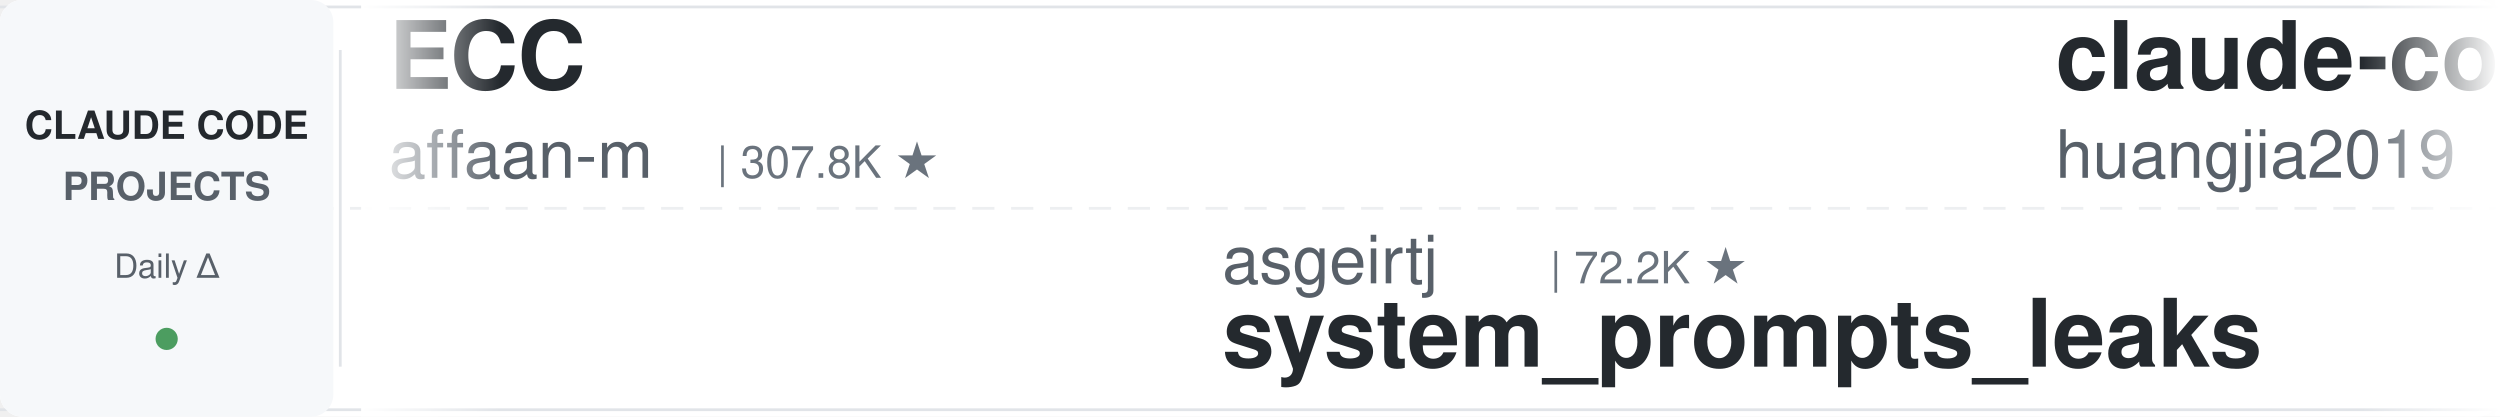
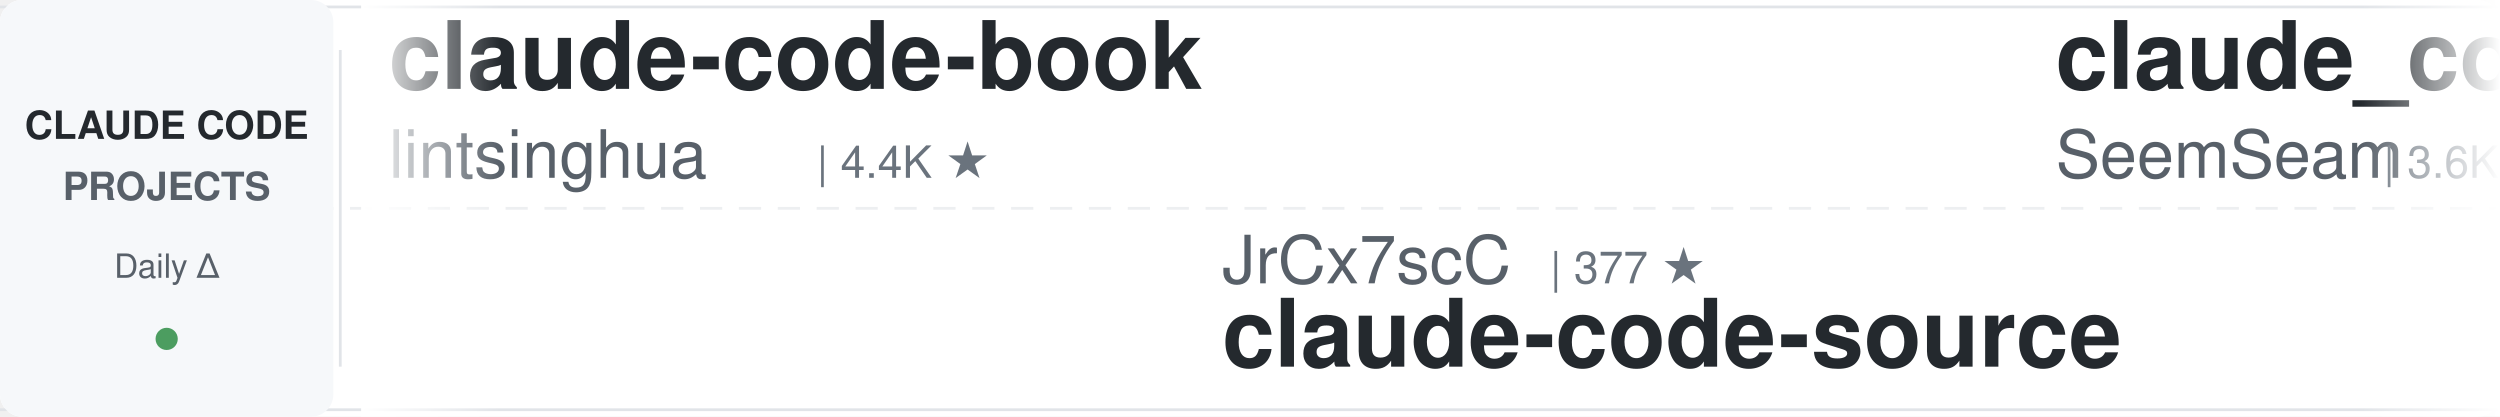
<svg xmlns="http://www.w3.org/2000/svg" width="900" height="150">
  <defs>
    <linearGradient id="leftFade" x1="0%" y1="0%" x2="100%" y2="0%">
      <stop offset="0%" style="stop-color:#ffffff;stop-opacity:1" />
      <stop offset="100%" style="stop-color:#ffffff;stop-opacity:0" />
    </linearGradient>
    <linearGradient id="rightFade" x1="0%" y1="0%" x2="100%" y2="0%">
      <stop offset="0%" style="stop-color:#ffffff;stop-opacity:0" />
      <stop offset="100%" style="stop-color:#ffffff;stop-opacity:1" />
    </linearGradient>
  </defs>
  <rect width="900" height="150" fill="#ffffff" rx="8" />
  <rect x="0" y="2" width="900" height="1" fill="#e1e4e8" />
  <rect x="0" y="147" width="900" height="1" fill="#e1e4e8" />
  <line x1="0" y1="75" x2="900" y2="75" stroke="#e1e4e8" stroke-width="1" stroke-dasharray="8 6" opacity="0.6" />
  <rect x="0" y="0" width="120" height="150" fill="#f6f8fa" rx="8" />
  <text x="60" y="50" font-family="-apple-system, BlinkMacSystemFont, 'Segoe UI', Helvetica, Arial, sans-serif" font-size="14" font-weight="600" fill="#24292e" text-anchor="middle">CLAUDE CODE</text>
  <text x="60" y="72" font-family="-apple-system, BlinkMacSystemFont, 'Segoe UI', Helvetica, Arial, sans-serif" font-size="14" font-weight="600" fill="#586069" text-anchor="middle">PROJECTS</text>
  <text x="60" y="100" font-family="-apple-system, BlinkMacSystemFont, 'Segoe UI', Helvetica, Arial, sans-serif" font-size="12" font-weight="500" fill="#586069" text-anchor="middle">Daily Δ</text>
  <circle cx="60" cy="122" r="4" fill="#22863a" opacity="0.8" />
  <rect x="122" y="18" width="1" height="114" fill="#e1e4e8" />
  <clipPath id="tickerClip">
    <rect x="130" y="0" width="770" height="150" />
  </clipPath>
  <g clip-path="url(#tickerClip)">
    <g id="tickerItems">
      <animateTransform attributeName="transform" attributeType="XML" type="translate" from="0 0" to="-3000 0" dur="54s" repeatCount="indefinite" />
      <g transform="translate(0, 0)">
-         <text x="140" y="32" font-family="-apple-system, BlinkMacSystemFont, 'Segoe UI', Helvetica, Arial, sans-serif" font-size="34" font-weight="600" fill="#24292e">ECC</text>
-         <text x="140" y="64" font-family="-apple-system, BlinkMacSystemFont, 'Segoe UI', Helvetica, Arial, sans-serif" font-size="24" font-weight="400" fill="#586069">affaan-m</text>
-         <text x="258" y="64" font-family="-apple-system, BlinkMacSystemFont, 'Segoe UI', Helvetica, Arial, sans-serif" font-size="16" font-weight="500" fill="#6a737d">| 307.8K ★</text>
+         <text x="140" y="32" font-family="-apple-system, BlinkMacSystemFont, 'Segoe UI', Helvetica, Arial, sans-serif" font-size="34" font-weight="600" fill="#24292e">claude-code-book</text>
+         <text x="140" y="64" font-family="-apple-system, BlinkMacSystemFont, 'Segoe UI', Helvetica, Arial, sans-serif" font-size="24" font-weight="400" fill="#586069">lintsinghua</text>
+         <text x="294" y="64" font-family="-apple-system, BlinkMacSystemFont, 'Segoe UI', Helvetica, Arial, sans-serif" font-size="16" font-weight="500" fill="#6a737d">| 4.4K ★</text>
      </g>
      <g transform="translate(300, 0)">
-         <text x="140" y="102" font-family="-apple-system, BlinkMacSystemFont, 'Segoe UI', Helvetica, Arial, sans-serif" font-size="24" font-weight="400" fill="#586069">asgeirtj</text>
-         <text x="258" y="102" font-family="-apple-system, BlinkMacSystemFont, 'Segoe UI', Helvetica, Arial, sans-serif" font-size="16" font-weight="500" fill="#6a737d">| 72.2K ★</text>
-         <text x="140" y="132" font-family="-apple-system, BlinkMacSystemFont, 'Segoe UI', Helvetica, Arial, sans-serif" font-size="34" font-weight="600" fill="#24292e">system_prompts_leaks</text>
+         <text x="140" y="102" font-family="-apple-system, BlinkMacSystemFont, 'Segoe UI', Helvetica, Arial, sans-serif" font-size="24" font-weight="400" fill="#586069">JrCx7scC</text>
+         <text x="258" y="102" font-family="-apple-system, BlinkMacSystemFont, 'Segoe UI', Helvetica, Arial, sans-serif" font-size="16" font-weight="500" fill="#6a737d">| 377 ★</text>
+         <text x="140" y="132" font-family="-apple-system, BlinkMacSystemFont, 'Segoe UI', Helvetica, Arial, sans-serif" font-size="34" font-weight="600" fill="#24292e">claude-code-source</text>
      </g>
      <g transform="translate(600, 0)">
-         <text x="140" y="32" font-family="-apple-system, BlinkMacSystemFont, 'Segoe UI', Helvetica, Arial, sans-serif" font-size="34" font-weight="600" fill="#24292e">claude-code-engineering</text>
-         <text x="140" y="64" font-family="-apple-system, BlinkMacSystemFont, 'Segoe UI', Helvetica, Arial, sans-serif" font-size="24" font-weight="400" fill="#586069">huangjia2019</text>
-         <text x="306" y="64" font-family="-apple-system, BlinkMacSystemFont, 'Segoe UI', Helvetica, Arial, sans-serif" font-size="16" font-weight="500" fill="#6a737d">| 1.2K ★</text>
+         <text x="140" y="32" font-family="-apple-system, BlinkMacSystemFont, 'Segoe UI', Helvetica, Arial, sans-serif" font-size="34" font-weight="600" fill="#24292e">claude_codex_bridge</text>
+         <text x="140" y="64" font-family="-apple-system, BlinkMacSystemFont, 'Segoe UI', Helvetica, Arial, sans-serif" font-size="24" font-weight="400" fill="#586069">SeemSeam</text>
+         <text x="258" y="64" font-family="-apple-system, BlinkMacSystemFont, 'Segoe UI', Helvetica, Arial, sans-serif" font-size="16" font-weight="500" fill="#6a737d">| 3.6K ★</text>
      </g>
      <g transform="translate(900, 0)">
-         <text x="140" y="102" font-family="-apple-system, BlinkMacSystemFont, 'Segoe UI', Helvetica, Arial, sans-serif" font-size="24" font-weight="400" fill="#586069">anthropics</text>
-         <text x="282" y="102" font-family="-apple-system, BlinkMacSystemFont, 'Segoe UI', Helvetica, Arial, sans-serif" font-size="16" font-weight="500" fill="#6a737d">| 1.1K ★</text>
-         <text x="140" y="132" font-family="-apple-system, BlinkMacSystemFont, 'Segoe UI', Helvetica, Arial, sans-serif" font-size="34" font-weight="600" fill="#24292e">claude-code-base-action</text>
+         <text x="140" y="102" font-family="-apple-system, BlinkMacSystemFont, 'Segoe UI', Helvetica, Arial, sans-serif" font-size="24" font-weight="400" fill="#586069">xu-xiang</text>
+         <text x="258" y="102" font-family="-apple-system, BlinkMacSystemFont, 'Segoe UI', Helvetica, Arial, sans-serif" font-size="16" font-weight="500" fill="#6a737d">| 2.0K ★</text>
+         <text x="140" y="132" font-family="-apple-system, BlinkMacSystemFont, 'Segoe UI', Helvetica, Arial, sans-serif" font-size="34" font-weight="600" fill="#24292e">everything-claude-code-z...</text>
      </g>
      <g transform="translate(1200, 0)">
-         <text x="140" y="32" font-family="-apple-system, BlinkMacSystemFont, 'Segoe UI', Helvetica, Arial, sans-serif" font-size="34" font-weight="600" fill="#24292e">edmunds-claude-code</text>
-         <text x="140" y="64" font-family="-apple-system, BlinkMacSystemFont, 'Segoe UI', Helvetica, Arial, sans-serif" font-size="24" font-weight="400" fill="#586069">edmund-io</text>
-         <text x="270" y="64" font-family="-apple-system, BlinkMacSystemFont, 'Segoe UI', Helvetica, Arial, sans-serif" font-size="16" font-weight="500" fill="#6a737d">| 1.5K ★</text>
+         <text x="140" y="32" font-family="-apple-system, BlinkMacSystemFont, 'Segoe UI', Helvetica, Arial, sans-serif" font-size="34" font-weight="600" fill="#24292e">claude-code-base-action</text>
+         <text x="140" y="64" font-family="-apple-system, BlinkMacSystemFont, 'Segoe UI', Helvetica, Arial, sans-serif" font-size="24" font-weight="400" fill="#586069">anthropics</text>
+         <text x="282" y="64" font-family="-apple-system, BlinkMacSystemFont, 'Segoe UI', Helvetica, Arial, sans-serif" font-size="16" font-weight="500" fill="#6a737d">| 1.1K ★</text>
      </g>
      <g transform="translate(1500, 0)">
-         <text x="140" y="102" font-family="-apple-system, BlinkMacSystemFont, 'Segoe UI', Helvetica, Arial, sans-serif" font-size="24" font-weight="400" fill="#586069">wesammustafa</text>
-         <text x="306" y="102" font-family="-apple-system, BlinkMacSystemFont, 'Segoe UI', Helvetica, Arial, sans-serif" font-size="16" font-weight="500" fill="#6a737d">| 3.7K ★</text>
-         <text x="140" y="132" font-family="-apple-system, BlinkMacSystemFont, 'Segoe UI', Helvetica, Arial, sans-serif" font-size="34" font-weight="600" fill="#24292e">Claude-Code-Quest</text>
+         <text x="140" y="102" font-family="-apple-system, BlinkMacSystemFont, 'Segoe UI', Helvetica, Arial, sans-serif" font-size="24" font-weight="400" fill="#586069">shanraisshan</text>
+         <text x="306" y="102" font-family="-apple-system, BlinkMacSystemFont, 'Segoe UI', Helvetica, Arial, sans-serif" font-size="16" font-weight="500" fill="#6a737d">| 69.3K ★</text>
+         <text x="140" y="132" font-family="-apple-system, BlinkMacSystemFont, 'Segoe UI', Helvetica, Arial, sans-serif" font-size="34" font-weight="600" fill="#24292e">claude-code-best-practic...</text>
      </g>
      <g transform="translate(1800, 0)">
-         <text x="140" y="32" font-family="-apple-system, BlinkMacSystemFont, 'Segoe UI', Helvetica, Arial, sans-serif" font-size="34" font-weight="600" fill="#24292e">claude-code-best-practic...</text>
-         <text x="140" y="64" font-family="-apple-system, BlinkMacSystemFont, 'Segoe UI', Helvetica, Arial, sans-serif" font-size="24" font-weight="400" fill="#586069">shanraisshan</text>
-         <text x="306" y="64" font-family="-apple-system, BlinkMacSystemFont, 'Segoe UI', Helvetica, Arial, sans-serif" font-size="16" font-weight="500" fill="#6a737d">| 69.3K ★</text>
+         <text x="140" y="32" font-family="-apple-system, BlinkMacSystemFont, 'Segoe UI', Helvetica, Arial, sans-serif" font-size="34" font-weight="600" fill="#24292e">pi-vs-claude-code</text>
+         <text x="140" y="64" font-family="-apple-system, BlinkMacSystemFont, 'Segoe UI', Helvetica, Arial, sans-serif" font-size="24" font-weight="400" fill="#586069">disler</text>
+         <text x="234" y="64" font-family="-apple-system, BlinkMacSystemFont, 'Segoe UI', Helvetica, Arial, sans-serif" font-size="16" font-weight="500" fill="#6a737d">| 1.7K ★</text>
      </g>
      <g transform="translate(2100, 0)">
-         <text x="140" y="102" font-family="-apple-system, BlinkMacSystemFont, 'Segoe UI', Helvetica, Arial, sans-serif" font-size="24" font-weight="400" fill="#586069">frankbria</text>
-         <text x="270" y="102" font-family="-apple-system, BlinkMacSystemFont, 'Segoe UI', Helvetica, Arial, sans-serif" font-size="16" font-weight="500" fill="#6a737d">| 9.7K ★</text>
-         <text x="140" y="132" font-family="-apple-system, BlinkMacSystemFont, 'Segoe UI', Helvetica, Arial, sans-serif" font-size="34" font-weight="600" fill="#24292e">ralph-claude-code</text>
+         <text x="140" y="102" font-family="-apple-system, BlinkMacSystemFont, 'Segoe UI', Helvetica, Arial, sans-serif" font-size="24" font-weight="400" fill="#586069">techjarves</text>
+         <text x="282" y="102" font-family="-apple-system, BlinkMacSystemFont, 'Segoe UI', Helvetica, Arial, sans-serif" font-size="16" font-weight="500" fill="#6a737d">| 1.6K ★</text>
+         <text x="140" y="132" font-family="-apple-system, BlinkMacSystemFont, 'Segoe UI', Helvetica, Arial, sans-serif" font-size="34" font-weight="600" fill="#24292e">ClaudeCode-Portable</text>
      </g>
      <g transform="translate(2400, 0)">
-         <text x="140" y="32" font-family="-apple-system, BlinkMacSystemFont, 'Segoe UI', Helvetica, Arial, sans-serif" font-size="34" font-weight="600" fill="#24292e">Claude-Code-Source-Study</text>
-         <text x="140" y="64" font-family="-apple-system, BlinkMacSystemFont, 'Segoe UI', Helvetica, Arial, sans-serif" font-size="24" font-weight="400" fill="#586069">luyao618</text>
-         <text x="258" y="64" font-family="-apple-system, BlinkMacSystemFont, 'Segoe UI', Helvetica, Arial, sans-serif" font-size="16" font-weight="500" fill="#6a737d">| 1.7K ★</text>
+         <text x="140" y="32" font-family="-apple-system, BlinkMacSystemFont, 'Segoe UI', Helvetica, Arial, sans-serif" font-size="34" font-weight="600" fill="#24292e">awesome-claude-code-tool...</text>
+         <text x="140" y="64" font-family="-apple-system, BlinkMacSystemFont, 'Segoe UI', Helvetica, Arial, sans-serif" font-size="24" font-weight="400" fill="#586069">rohitg00</text>
+         <text x="258" y="64" font-family="-apple-system, BlinkMacSystemFont, 'Segoe UI', Helvetica, Arial, sans-serif" font-size="16" font-weight="500" fill="#6a737d">| 2.9K ★</text>
      </g>
      <g transform="translate(2700, 0)">
-         <text x="140" y="102" font-family="-apple-system, BlinkMacSystemFont, 'Segoe UI', Helvetica, Arial, sans-serif" font-size="24" font-weight="400" fill="#586069">lorryjovens-hub</text>
-         <text x="342" y="102" font-family="-apple-system, BlinkMacSystemFont, 'Segoe UI', Helvetica, Arial, sans-serif" font-size="16" font-weight="500" fill="#6a737d">| 1.7K ★</text>
-         <text x="140" y="132" font-family="-apple-system, BlinkMacSystemFont, 'Segoe UI', Helvetica, Arial, sans-serif" font-size="34" font-weight="600" fill="#24292e">claude-code-rust</text>
+         <text x="140" y="102" font-family="-apple-system, BlinkMacSystemFont, 'Segoe UI', Helvetica, Arial, sans-serif" font-size="24" font-weight="400" fill="#586069">AprilNEA</text>
+         <text x="258" y="102" font-family="-apple-system, BlinkMacSystemFont, 'Segoe UI', Helvetica, Arial, sans-serif" font-size="16" font-weight="500" fill="#6a737d">| 393 ★</text>
+         <text x="140" y="132" font-family="-apple-system, BlinkMacSystemFont, 'Segoe UI', Helvetica, Arial, sans-serif" font-size="34" font-weight="600" fill="#24292e">claude-code-source</text>
      </g>
      <g transform="translate(3000, 0)">
-         <text x="140" y="32" font-family="-apple-system, BlinkMacSystemFont, 'Segoe UI', Helvetica, Arial, sans-serif" font-size="34" font-weight="600" fill="#24292e">ECC</text>
-         <text x="140" y="64" font-family="-apple-system, BlinkMacSystemFont, 'Segoe UI', Helvetica, Arial, sans-serif" font-size="24" font-weight="400" fill="#586069">affaan-m</text>
-         <text x="258" y="64" font-family="-apple-system, BlinkMacSystemFont, 'Segoe UI', Helvetica, Arial, sans-serif" font-size="16" font-weight="500" fill="#6a737d">| 307.8K ★</text>
+         <text x="140" y="32" font-family="-apple-system, BlinkMacSystemFont, 'Segoe UI', Helvetica, Arial, sans-serif" font-size="34" font-weight="600" fill="#24292e">claude-code-book</text>
+         <text x="140" y="64" font-family="-apple-system, BlinkMacSystemFont, 'Segoe UI', Helvetica, Arial, sans-serif" font-size="24" font-weight="400" fill="#586069">lintsinghua</text>
+         <text x="294" y="64" font-family="-apple-system, BlinkMacSystemFont, 'Segoe UI', Helvetica, Arial, sans-serif" font-size="16" font-weight="500" fill="#6a737d">| 4.4K ★</text>
      </g>
      <g transform="translate(3300, 0)">
-         <text x="140" y="102" font-family="-apple-system, BlinkMacSystemFont, 'Segoe UI', Helvetica, Arial, sans-serif" font-size="24" font-weight="400" fill="#586069">asgeirtj</text>
-         <text x="258" y="102" font-family="-apple-system, BlinkMacSystemFont, 'Segoe UI', Helvetica, Arial, sans-serif" font-size="16" font-weight="500" fill="#6a737d">| 72.2K ★</text>
-         <text x="140" y="132" font-family="-apple-system, BlinkMacSystemFont, 'Segoe UI', Helvetica, Arial, sans-serif" font-size="34" font-weight="600" fill="#24292e">system_prompts_leaks</text>
+         <text x="140" y="102" font-family="-apple-system, BlinkMacSystemFont, 'Segoe UI', Helvetica, Arial, sans-serif" font-size="24" font-weight="400" fill="#586069">JrCx7scC</text>
+         <text x="258" y="102" font-family="-apple-system, BlinkMacSystemFont, 'Segoe UI', Helvetica, Arial, sans-serif" font-size="16" font-weight="500" fill="#6a737d">| 377 ★</text>
+         <text x="140" y="132" font-family="-apple-system, BlinkMacSystemFont, 'Segoe UI', Helvetica, Arial, sans-serif" font-size="34" font-weight="600" fill="#24292e">claude-code-source</text>
      </g>
      <g transform="translate(3600, 0)">
-         <text x="140" y="32" font-family="-apple-system, BlinkMacSystemFont, 'Segoe UI', Helvetica, Arial, sans-serif" font-size="34" font-weight="600" fill="#24292e">claude-code-engineering</text>
-         <text x="140" y="64" font-family="-apple-system, BlinkMacSystemFont, 'Segoe UI', Helvetica, Arial, sans-serif" font-size="24" font-weight="400" fill="#586069">huangjia2019</text>
-         <text x="306" y="64" font-family="-apple-system, BlinkMacSystemFont, 'Segoe UI', Helvetica, Arial, sans-serif" font-size="16" font-weight="500" fill="#6a737d">| 1.2K ★</text>
+         <text x="140" y="32" font-family="-apple-system, BlinkMacSystemFont, 'Segoe UI', Helvetica, Arial, sans-serif" font-size="34" font-weight="600" fill="#24292e">claude_codex_bridge</text>
+         <text x="140" y="64" font-family="-apple-system, BlinkMacSystemFont, 'Segoe UI', Helvetica, Arial, sans-serif" font-size="24" font-weight="400" fill="#586069">SeemSeam</text>
+         <text x="258" y="64" font-family="-apple-system, BlinkMacSystemFont, 'Segoe UI', Helvetica, Arial, sans-serif" font-size="16" font-weight="500" fill="#6a737d">| 3.6K ★</text>
      </g>
      <g transform="translate(3900, 0)">
-         <text x="140" y="102" font-family="-apple-system, BlinkMacSystemFont, 'Segoe UI', Helvetica, Arial, sans-serif" font-size="24" font-weight="400" fill="#586069">anthropics</text>
-         <text x="282" y="102" font-family="-apple-system, BlinkMacSystemFont, 'Segoe UI', Helvetica, Arial, sans-serif" font-size="16" font-weight="500" fill="#6a737d">| 1.1K ★</text>
-         <text x="140" y="132" font-family="-apple-system, BlinkMacSystemFont, 'Segoe UI', Helvetica, Arial, sans-serif" font-size="34" font-weight="600" fill="#24292e">claude-code-base-action</text>
+         <text x="140" y="102" font-family="-apple-system, BlinkMacSystemFont, 'Segoe UI', Helvetica, Arial, sans-serif" font-size="24" font-weight="400" fill="#586069">xu-xiang</text>
+         <text x="258" y="102" font-family="-apple-system, BlinkMacSystemFont, 'Segoe UI', Helvetica, Arial, sans-serif" font-size="16" font-weight="500" fill="#6a737d">| 2.0K ★</text>
+         <text x="140" y="132" font-family="-apple-system, BlinkMacSystemFont, 'Segoe UI', Helvetica, Arial, sans-serif" font-size="34" font-weight="600" fill="#24292e">everything-claude-code-z...</text>
      </g>
    </g>
  </g>
  <rect x="130" y="0" width="50" height="150" fill="url(#leftFade)" />
  <rect x="850" y="0" width="50" height="150" fill="url(#rightFade)" />
</svg>
